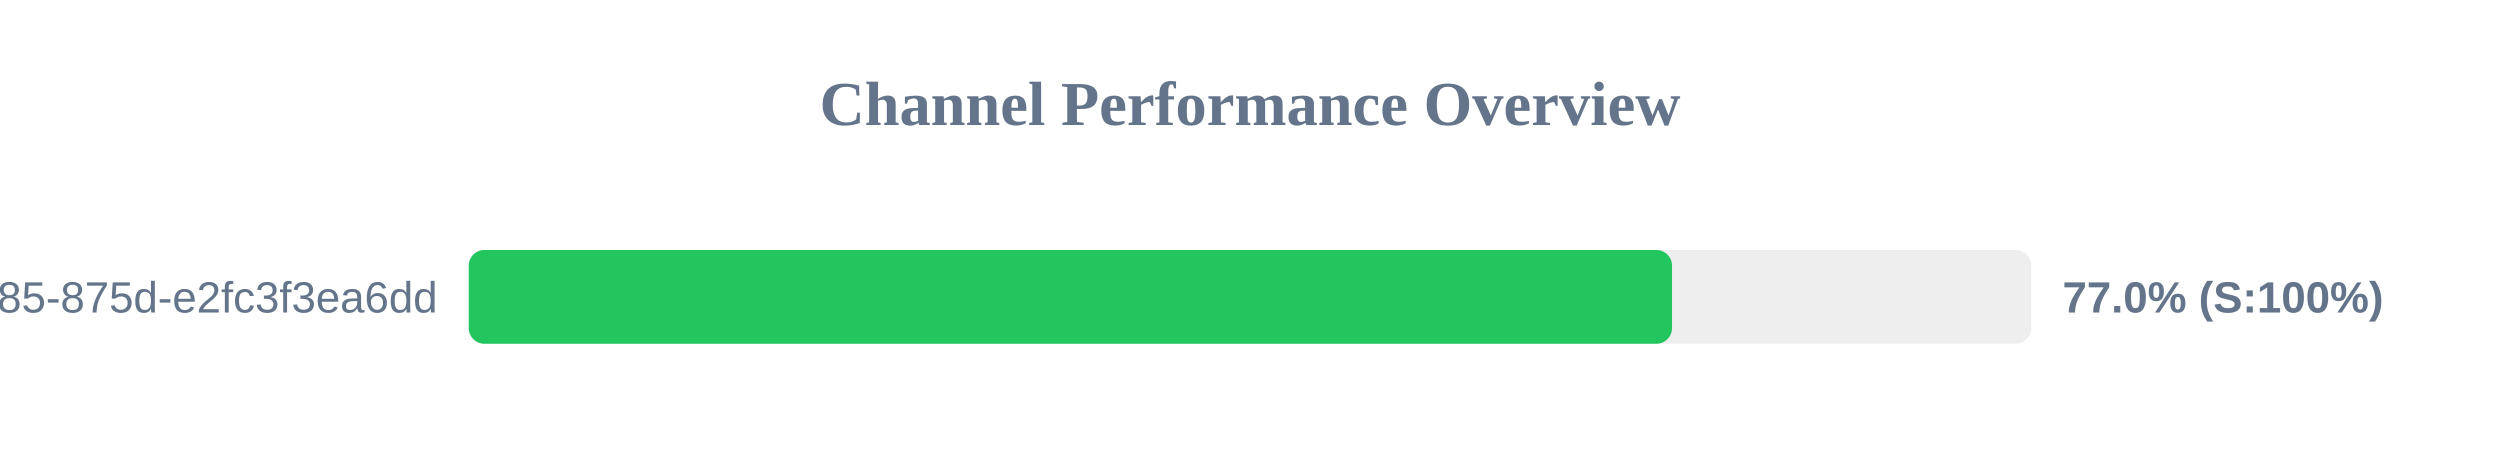
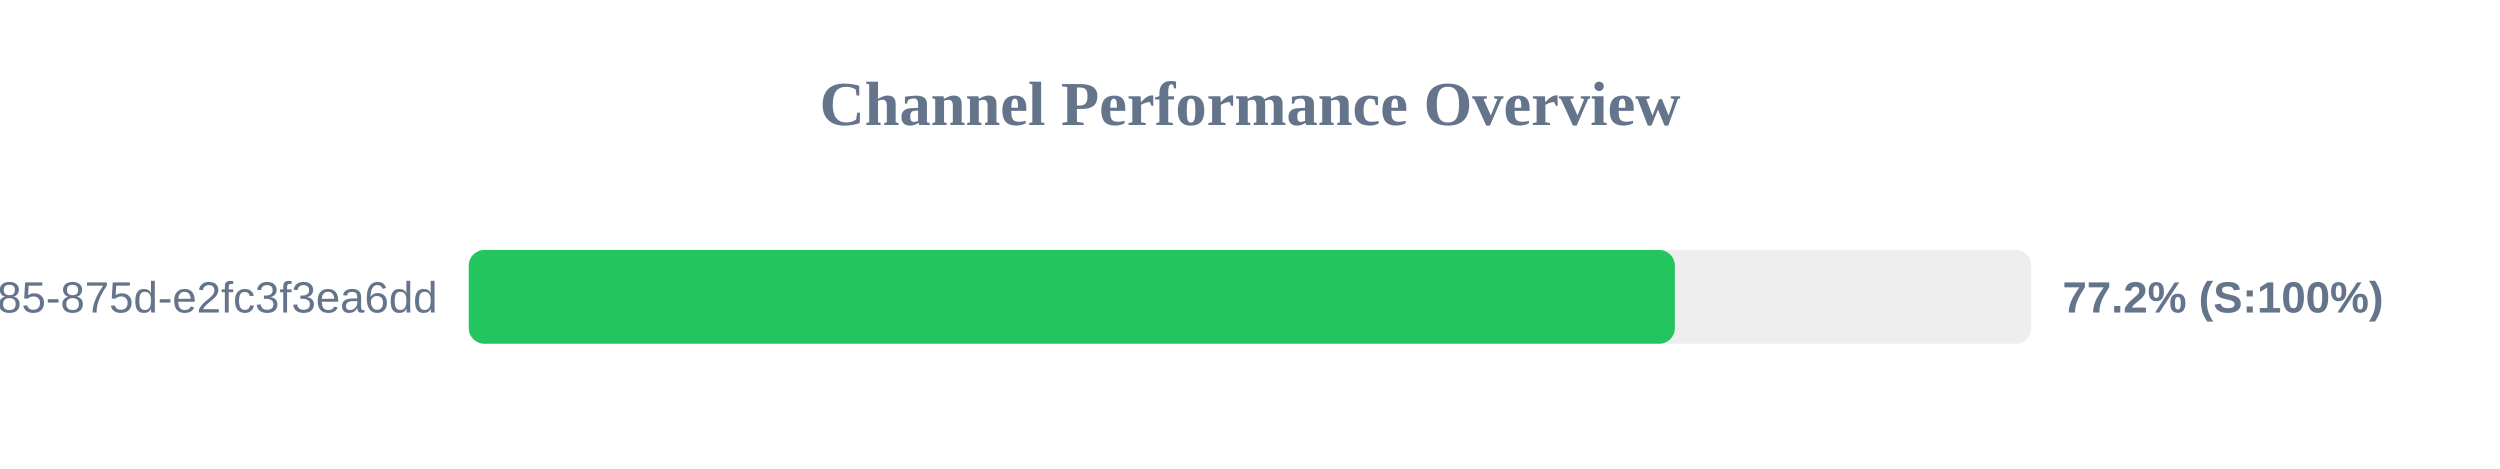
<svg xmlns="http://www.w3.org/2000/svg" width="800" height="150" version="1.1">
  <style>
        .row { font: 14px Arial; fill: #64748b; }
        .score { font: bold 14px Arial; fill: #64748b; }
    </style>
  <text x="400" y="40" text-anchor="middle" font-size="20px" font-weight="bold" fill="#64748b">Channel Performance Overview</text>
  <rect x="150" y="80" width="500" height="30" fill="#eee" rx="5" />
-   <rect x="150" y="80" width="385.05" height="30" fill="#22c55e" rx="5" />
+   <rect x="150" y="80" width="385.95" height="30" fill="#22c55e" rx="5" />
  <text x="140" y="100" text-anchor="end" class="row">?uuid=1045aedf-053c-4585-875d-e2fc3f3ea6dd</text>
-   <text x="660" y="100" text-anchor="start" class="score">77.0% (S:100%)</text>
+   <text x="660" y="100" text-anchor="start" class="score">77.2% (S:100%)</text>
</svg>
